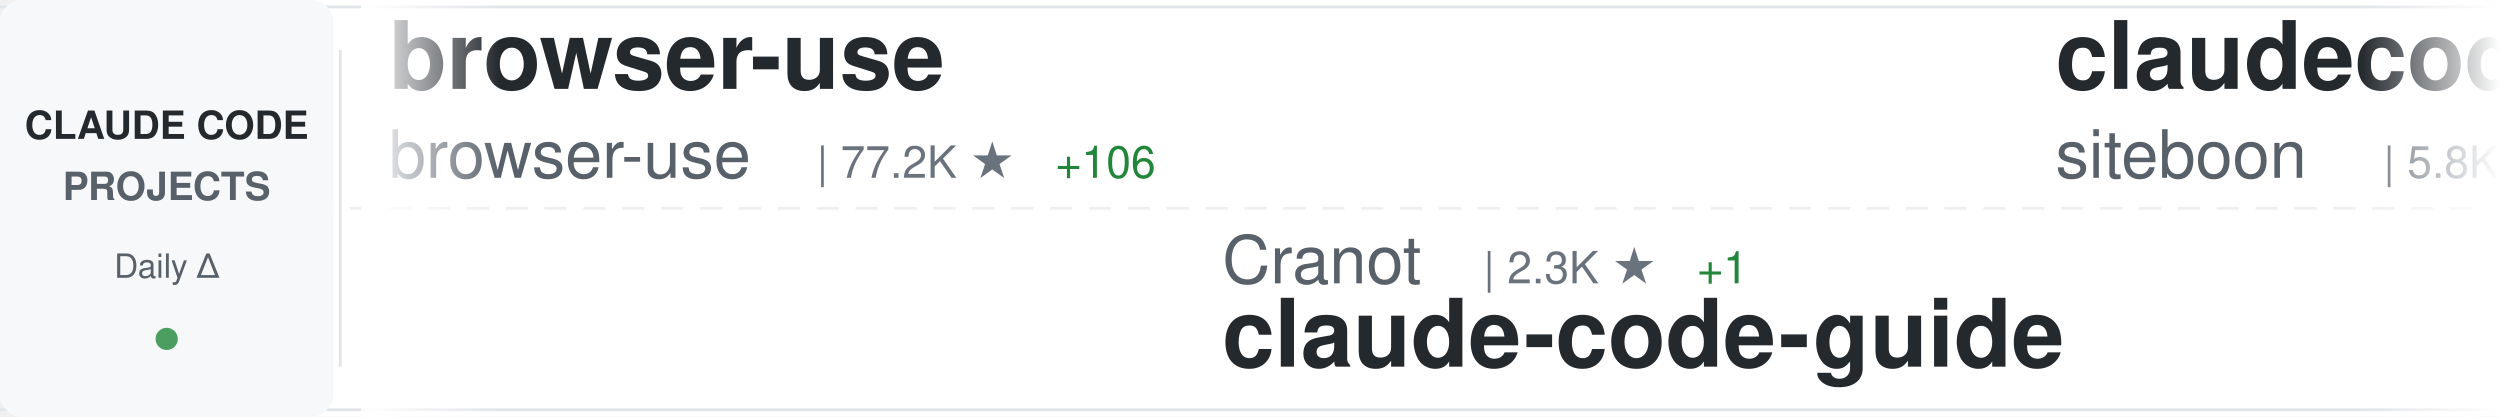
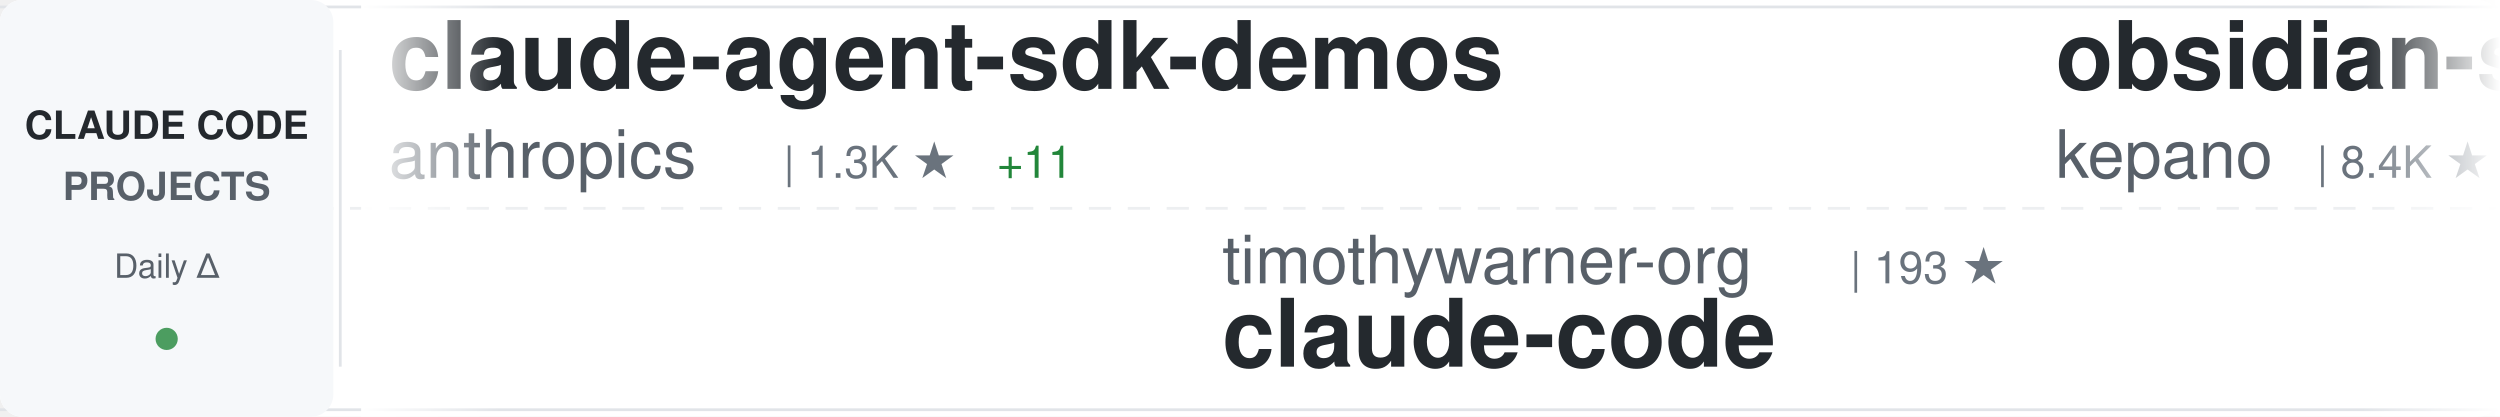
<svg xmlns="http://www.w3.org/2000/svg" width="900" height="150">
  <defs>
    <linearGradient id="awesomeLeftFade" x1="0%" y1="0%" x2="100%" y2="0%">
      <stop offset="0%" style="stop-color:#ffffff;stop-opacity:1" />
      <stop offset="100%" style="stop-color:#ffffff;stop-opacity:0" />
    </linearGradient>
    <linearGradient id="awesomeRightFade" x1="0%" y1="0%" x2="100%" y2="0%">
      <stop offset="0%" style="stop-color:#ffffff;stop-opacity:0" />
      <stop offset="100%" style="stop-color:#ffffff;stop-opacity:1" />
    </linearGradient>
  </defs>
  <rect width="900" height="150" fill="#ffffff" rx="8" />
  <rect x="0" y="2" width="900" height="1" fill="#e1e4e8" />
  <rect x="0" y="147" width="900" height="1" fill="#e1e4e8" />
  <line x1="0" y1="75" x2="900" y2="75" stroke="#e1e4e8" stroke-width="1" stroke-dasharray="8 6" opacity="0.6" />
  <rect x="0" y="0" width="120" height="150" fill="#f6f8fa" rx="8" />
  <text x="60" y="50" font-family="-apple-system, BlinkMacSystemFont, 'Segoe UI', Helvetica, Arial, sans-serif" font-size="14" font-weight="600" fill="#24292e" text-anchor="middle">CLAUDE CODE</text>
  <text x="60" y="72" font-family="-apple-system, BlinkMacSystemFont, 'Segoe UI', Helvetica, Arial, sans-serif" font-size="14" font-weight="600" fill="#586069" text-anchor="middle">PROJECTS</text>
  <text x="60" y="100" font-family="-apple-system, BlinkMacSystemFont, 'Segoe UI', Helvetica, Arial, sans-serif" font-size="12" font-weight="500" fill="#586069" text-anchor="middle">Daily Δ</text>
  <circle cx="60" cy="122" r="4" fill="#22863a" opacity="0.8" />
  <rect x="122" y="18" width="1" height="114" fill="#e1e4e8" />
  <clipPath id="awesomeTickerClip">
    <rect x="130" y="0" width="770" height="150" />
  </clipPath>
  <g clip-path="url(#awesomeTickerClip)">
    <g id="awesomeTickerItems">
      <animateTransform attributeName="transform" attributeType="XML" type="translate" from="0 0" to="-3000 0" dur="54s" repeatCount="indefinite" />
      <g transform="translate(0, 0)">
-         <text x="140" y="32" font-family="-apple-system, BlinkMacSystemFont, 'Segoe UI', Helvetica, Arial, sans-serif" font-size="34" font-weight="600" fill="#24292e">browser-use</text>
-         <text x="140" y="64" font-family="-apple-system, BlinkMacSystemFont, 'Segoe UI', Helvetica, Arial, sans-serif" font-size="24" font-weight="400" fill="#586069">browser-use</text>
-         <text x="294" y="64" font-family="-apple-system, BlinkMacSystemFont, 'Segoe UI', Helvetica, Arial, sans-serif" font-size="16" font-weight="500" fill="#6a737d">| 77.2K ★</text>
-         <text x="380" y="64" font-family="-apple-system, BlinkMacSystemFont, 'Segoe UI', Helvetica, Arial, sans-serif" font-size="16" font-weight="500" fill="#22863a"> +106</text>
+         <text x="140" y="32" font-family="-apple-system, BlinkMacSystemFont, 'Segoe UI', Helvetica, Arial, sans-serif" font-size="34" font-weight="600" fill="#24292e">claude-agent-sdk-demos</text>
+         <text x="140" y="64" font-family="-apple-system, BlinkMacSystemFont, 'Segoe UI', Helvetica, Arial, sans-serif" font-size="24" font-weight="400" fill="#586069">anthropics</text>
+         <text x="282" y="64" font-family="-apple-system, BlinkMacSystemFont, 'Segoe UI', Helvetica, Arial, sans-serif" font-size="16" font-weight="500" fill="#6a737d">| 1.3K ★</text>
+         <text x="359" y="64" font-family="-apple-system, BlinkMacSystemFont, 'Segoe UI', Helvetica, Arial, sans-serif" font-size="16" font-weight="500" fill="#22863a"> +11</text>
      </g>
      <g transform="translate(300, 0)">
-         <text x="140" y="102" font-family="-apple-system, BlinkMacSystemFont, 'Segoe UI', Helvetica, Arial, sans-serif" font-size="24" font-weight="400" fill="#586069">Cranot</text>
-         <text x="234" y="102" font-family="-apple-system, BlinkMacSystemFont, 'Segoe UI', Helvetica, Arial, sans-serif" font-size="16" font-weight="500" fill="#6a737d">| 2.3K ★</text>
-         <text x="311" y="102" font-family="-apple-system, BlinkMacSystemFont, 'Segoe UI', Helvetica, Arial, sans-serif" font-size="16" font-weight="500" fill="#22863a"> +1</text>
-         <text x="140" y="132" font-family="-apple-system, BlinkMacSystemFont, 'Segoe UI', Helvetica, Arial, sans-serif" font-size="34" font-weight="600" fill="#24292e">claude-code-guide</text>
+         <text x="140" y="102" font-family="-apple-system, BlinkMacSystemFont, 'Segoe UI', Helvetica, Arial, sans-serif" font-size="24" font-weight="400" fill="#586069">timothywarner-org</text>
+         <text x="366" y="102" font-family="-apple-system, BlinkMacSystemFont, 'Segoe UI', Helvetica, Arial, sans-serif" font-size="16" font-weight="500" fill="#6a737d">| 193 ★</text>
+         <text x="140" y="132" font-family="-apple-system, BlinkMacSystemFont, 'Segoe UI', Helvetica, Arial, sans-serif" font-size="34" font-weight="600" fill="#24292e">claude-code</text>
      </g>
      <g transform="translate(600, 0)">
-         <text x="140" y="32" font-family="-apple-system, BlinkMacSystemFont, 'Segoe UI', Helvetica, Arial, sans-serif" font-size="34" font-weight="600" fill="#24292e">claudecodeui</text>
-         <text x="140" y="64" font-family="-apple-system, BlinkMacSystemFont, 'Segoe UI', Helvetica, Arial, sans-serif" font-size="24" font-weight="400" fill="#586069">siteboon</text>
-         <text x="258" y="64" font-family="-apple-system, BlinkMacSystemFont, 'Segoe UI', Helvetica, Arial, sans-serif" font-size="16" font-weight="500" fill="#6a737d">| 5.8K ★</text>
-         <text x="335" y="64" font-family="-apple-system, BlinkMacSystemFont, 'Segoe UI', Helvetica, Arial, sans-serif" font-size="16" font-weight="500" fill="#22863a"> +32</text>
+         <text x="140" y="32" font-family="-apple-system, BlinkMacSystemFont, 'Segoe UI', Helvetica, Arial, sans-serif" font-size="34" font-weight="600" fill="#24292e">obsidian-skills</text>
+         <text x="140" y="64" font-family="-apple-system, BlinkMacSystemFont, 'Segoe UI', Helvetica, Arial, sans-serif" font-size="24" font-weight="400" fill="#586069">kepano</text>
+         <text x="234" y="64" font-family="-apple-system, BlinkMacSystemFont, 'Segoe UI', Helvetica, Arial, sans-serif" font-size="16" font-weight="500" fill="#6a737d">| 8.4K ★</text>
+         <text x="311" y="64" font-family="-apple-system, BlinkMacSystemFont, 'Segoe UI', Helvetica, Arial, sans-serif" font-size="16" font-weight="500" fill="#22863a"> +117</text>
      </g>
      <g transform="translate(900, 0)">
-         <text x="140" y="102" font-family="-apple-system, BlinkMacSystemFont, 'Segoe UI', Helvetica, Arial, sans-serif" font-size="24" font-weight="400" fill="#586069">anthropics</text>
-         <text x="282" y="102" font-family="-apple-system, BlinkMacSystemFont, 'Segoe UI', Helvetica, Arial, sans-serif" font-size="16" font-weight="500" fill="#6a737d">| 1.3K ★</text>
-         <text x="359" y="102" font-family="-apple-system, BlinkMacSystemFont, 'Segoe UI', Helvetica, Arial, sans-serif" font-size="16" font-weight="500" fill="#22863a"> +12</text>
-         <text x="140" y="132" font-family="-apple-system, BlinkMacSystemFont, 'Segoe UI', Helvetica, Arial, sans-serif" font-size="34" font-weight="600" fill="#24292e">claude-agent-sdk-demos</text>
+         <text x="140" y="102" font-family="-apple-system, BlinkMacSystemFont, 'Segoe UI', Helvetica, Arial, sans-serif" font-size="24" font-weight="400" fill="#586069">ericbuess</text>
+         <text x="270" y="102" font-family="-apple-system, BlinkMacSystemFont, 'Segoe UI', Helvetica, Arial, sans-serif" font-size="16" font-weight="500" fill="#6a737d">| 645 ★</text>
+         <text x="338" y="102" font-family="-apple-system, BlinkMacSystemFont, 'Segoe UI', Helvetica, Arial, sans-serif" font-size="16" font-weight="500" fill="#22863a"> +5</text>
+         <text x="140" y="132" font-family="-apple-system, BlinkMacSystemFont, 'Segoe UI', Helvetica, Arial, sans-serif" font-size="34" font-weight="600" fill="#24292e">claude-code-docs</text>
      </g>
      <g transform="translate(1200, 0)">
-         <text x="140" y="32" font-family="-apple-system, BlinkMacSystemFont, 'Segoe UI', Helvetica, Arial, sans-serif" font-size="34" font-weight="600" fill="#24292e">ralph-claude-code</text>
-         <text x="140" y="64" font-family="-apple-system, BlinkMacSystemFont, 'Segoe UI', Helvetica, Arial, sans-serif" font-size="24" font-weight="400" fill="#586069">DmitrySolana</text>
-         <text x="306" y="64" font-family="-apple-system, BlinkMacSystemFont, 'Segoe UI', Helvetica, Arial, sans-serif" font-size="16" font-weight="500" fill="#6a737d">| 1.2K ★</text>
-         <text x="383" y="64" font-family="-apple-system, BlinkMacSystemFont, 'Segoe UI', Helvetica, Arial, sans-serif" font-size="16" font-weight="500" fill="#22863a"> +1</text>
+         <text x="140" y="32" font-family="-apple-system, BlinkMacSystemFont, 'Segoe UI', Helvetica, Arial, sans-serif" font-size="34" font-weight="600" fill="#24292e">Claude-Code-Usage-Monito...</text>
+         <text x="140" y="64" font-family="-apple-system, BlinkMacSystemFont, 'Segoe UI', Helvetica, Arial, sans-serif" font-size="24" font-weight="400" fill="#586069">Maciek-roboblog</text>
+         <text x="342" y="64" font-family="-apple-system, BlinkMacSystemFont, 'Segoe UI', Helvetica, Arial, sans-serif" font-size="16" font-weight="500" fill="#6a737d">| 6.3K ★</text>
+         <text x="419" y="64" font-family="-apple-system, BlinkMacSystemFont, 'Segoe UI', Helvetica, Arial, sans-serif" font-size="16" font-weight="500" fill="#22863a"> +14</text>
      </g>
      <g transform="translate(1500, 0)">
-         <text x="140" y="102" font-family="-apple-system, BlinkMacSystemFont, 'Segoe UI', Helvetica, Arial, sans-serif" font-size="24" font-weight="400" fill="#586069">21st-dev</text>
-         <text x="258" y="102" font-family="-apple-system, BlinkMacSystemFont, 'Segoe UI', Helvetica, Arial, sans-serif" font-size="16" font-weight="500" fill="#6a737d">| 4.5K ★</text>
-         <text x="335" y="102" font-family="-apple-system, BlinkMacSystemFont, 'Segoe UI', Helvetica, Arial, sans-serif" font-size="16" font-weight="500" fill="#22863a"> +55</text>
-         <text x="140" y="132" font-family="-apple-system, BlinkMacSystemFont, 'Segoe UI', Helvetica, Arial, sans-serif" font-size="34" font-weight="600" fill="#24292e">1code</text>
+         <text x="140" y="102" font-family="-apple-system, BlinkMacSystemFont, 'Segoe UI', Helvetica, Arial, sans-serif" font-size="24" font-weight="400" fill="#586069">stretchcloud</text>
+         <text x="306" y="102" font-family="-apple-system, BlinkMacSystemFont, 'Segoe UI', Helvetica, Arial, sans-serif" font-size="16" font-weight="500" fill="#6a737d">| 725 ★</text>
+         <text x="140" y="132" font-family="-apple-system, BlinkMacSystemFont, 'Segoe UI', Helvetica, Arial, sans-serif" font-size="34" font-weight="600" fill="#24292e">claude-code-unified-agen...</text>
      </g>
      <g transform="translate(1800, 0)">
-         <text x="140" y="32" font-family="-apple-system, BlinkMacSystemFont, 'Segoe UI', Helvetica, Arial, sans-serif" font-size="34" font-weight="600" fill="#24292e">zcf</text>
-         <text x="140" y="64" font-family="-apple-system, BlinkMacSystemFont, 'Segoe UI', Helvetica, Arial, sans-serif" font-size="24" font-weight="400" fill="#586069">UfoMiao</text>
-         <text x="246" y="64" font-family="-apple-system, BlinkMacSystemFont, 'Segoe UI', Helvetica, Arial, sans-serif" font-size="16" font-weight="500" fill="#6a737d">| 5.3K ★</text>
-         <text x="323" y="64" font-family="-apple-system, BlinkMacSystemFont, 'Segoe UI', Helvetica, Arial, sans-serif" font-size="16" font-weight="500" fill="#22863a"> +14</text>
+         <text x="140" y="32" font-family="-apple-system, BlinkMacSystemFont, 'Segoe UI', Helvetica, Arial, sans-serif" font-size="34" font-weight="600" fill="#24292e">Claude-Code-Remote</text>
+         <text x="140" y="64" font-family="-apple-system, BlinkMacSystemFont, 'Segoe UI', Helvetica, Arial, sans-serif" font-size="24" font-weight="400" fill="#586069">JessyTsui</text>
+         <text x="270" y="64" font-family="-apple-system, BlinkMacSystemFont, 'Segoe UI', Helvetica, Arial, sans-serif" font-size="16" font-weight="500" fill="#6a737d">| 979 ★</text>
+         <text x="338" y="64" font-family="-apple-system, BlinkMacSystemFont, 'Segoe UI', Helvetica, Arial, sans-serif" font-size="16" font-weight="500" fill="#22863a"> +2</text>
      </g>
      <g transform="translate(2100, 0)">
-         <text x="140" y="102" font-family="-apple-system, BlinkMacSystemFont, 'Segoe UI', Helvetica, Arial, sans-serif" font-size="24" font-weight="400" fill="#586069">ericbuess</text>
-         <text x="270" y="102" font-family="-apple-system, BlinkMacSystemFont, 'Segoe UI', Helvetica, Arial, sans-serif" font-size="16" font-weight="500" fill="#6a737d">| 644 ★</text>
-         <text x="338" y="102" font-family="-apple-system, BlinkMacSystemFont, 'Segoe UI', Helvetica, Arial, sans-serif" font-size="16" font-weight="500" fill="#22863a"> +4</text>
-         <text x="140" y="132" font-family="-apple-system, BlinkMacSystemFont, 'Segoe UI', Helvetica, Arial, sans-serif" font-size="34" font-weight="600" fill="#24292e">claude-code-docs</text>
+         <text x="140" y="102" font-family="-apple-system, BlinkMacSystemFont, 'Segoe UI', Helvetica, Arial, sans-serif" font-size="24" font-weight="400" fill="#586069">darcyegb</text>
+         <text x="258" y="102" font-family="-apple-system, BlinkMacSystemFont, 'Segoe UI', Helvetica, Arial, sans-serif" font-size="16" font-weight="500" fill="#6a737d">| 498 ★</text>
+         <text x="326" y="102" font-family="-apple-system, BlinkMacSystemFont, 'Segoe UI', Helvetica, Arial, sans-serif" font-size="16" font-weight="500" fill="#22863a"> +1</text>
+         <text x="140" y="132" font-family="-apple-system, BlinkMacSystemFont, 'Segoe UI', Helvetica, Arial, sans-serif" font-size="34" font-weight="600" fill="#24292e">ClaudeCodeAgents</text>
      </g>
      <g transform="translate(2400, 0)">
-         <text x="140" y="32" font-family="-apple-system, BlinkMacSystemFont, 'Segoe UI', Helvetica, Arial, sans-serif" font-size="34" font-weight="600" fill="#24292e">claude-code-viewer</text>
-         <text x="140" y="64" font-family="-apple-system, BlinkMacSystemFont, 'Segoe UI', Helvetica, Arial, sans-serif" font-size="24" font-weight="400" fill="#586069">d-kimuson</text>
-         <text x="270" y="64" font-family="-apple-system, BlinkMacSystemFont, 'Segoe UI', Helvetica, Arial, sans-serif" font-size="16" font-weight="500" fill="#6a737d">| 826 ★</text>
-         <text x="338" y="64" font-family="-apple-system, BlinkMacSystemFont, 'Segoe UI', Helvetica, Arial, sans-serif" font-size="16" font-weight="500" fill="#22863a"> +4</text>
+         <text x="140" y="32" font-family="-apple-system, BlinkMacSystemFont, 'Segoe UI', Helvetica, Arial, sans-serif" font-size="34" font-weight="600" fill="#24292e">compound-engineering-plu...</text>
+         <text x="140" y="64" font-family="-apple-system, BlinkMacSystemFont, 'Segoe UI', Helvetica, Arial, sans-serif" font-size="24" font-weight="400" fill="#586069">EveryInc</text>
+         <text x="258" y="64" font-family="-apple-system, BlinkMacSystemFont, 'Segoe UI', Helvetica, Arial, sans-serif" font-size="16" font-weight="500" fill="#6a737d">| 6.5K ★</text>
+         <text x="335" y="64" font-family="-apple-system, BlinkMacSystemFont, 'Segoe UI', Helvetica, Arial, sans-serif" font-size="16" font-weight="500" fill="#22863a"> +69</text>
      </g>
      <g transform="translate(2700, 0)">
-         <text x="140" y="102" font-family="-apple-system, BlinkMacSystemFont, 'Segoe UI', Helvetica, Arial, sans-serif" font-size="24" font-weight="400" fill="#586069">anthropics</text>
-         <text x="282" y="102" font-family="-apple-system, BlinkMacSystemFont, 'Segoe UI', Helvetica, Arial, sans-serif" font-size="16" font-weight="500" fill="#6a737d">| 61.4K ★</text>
-         <text x="368" y="102" font-family="-apple-system, BlinkMacSystemFont, 'Segoe UI', Helvetica, Arial, sans-serif" font-size="16" font-weight="500" fill="#22863a"> +478</text>
+         <text x="140" y="102" font-family="-apple-system, BlinkMacSystemFont, 'Segoe UI', Helvetica, Arial, sans-serif" font-size="24" font-weight="400" fill="#586069">wshobson</text>
+         <text x="258" y="102" font-family="-apple-system, BlinkMacSystemFont, 'Segoe UI', Helvetica, Arial, sans-serif" font-size="16" font-weight="500" fill="#6a737d">| 27.1K ★</text>
+         <text x="344" y="102" font-family="-apple-system, BlinkMacSystemFont, 'Segoe UI', Helvetica, Arial, sans-serif" font-size="16" font-weight="500" fill="#22863a"> +110</text>
+         <text x="140" y="132" font-family="-apple-system, BlinkMacSystemFont, 'Segoe UI', Helvetica, Arial, sans-serif" font-size="34" font-weight="600" fill="#24292e">agents</text>
+       </g>
+       <g transform="translate(3000, 0)">
+         <text x="140" y="32" font-family="-apple-system, BlinkMacSystemFont, 'Segoe UI', Helvetica, Arial, sans-serif" font-size="34" font-weight="600" fill="#24292e">claude-agent-sdk-demos</text>
+         <text x="140" y="64" font-family="-apple-system, BlinkMacSystemFont, 'Segoe UI', Helvetica, Arial, sans-serif" font-size="24" font-weight="400" fill="#586069">anthropics</text>
+         <text x="282" y="64" font-family="-apple-system, BlinkMacSystemFont, 'Segoe UI', Helvetica, Arial, sans-serif" font-size="16" font-weight="500" fill="#6a737d">| 1.3K ★</text>
+         <text x="359" y="64" font-family="-apple-system, BlinkMacSystemFont, 'Segoe UI', Helvetica, Arial, sans-serif" font-size="16" font-weight="500" fill="#22863a"> +11</text>
+       </g>
+       <g transform="translate(3300, 0)">
+         <text x="140" y="102" font-family="-apple-system, BlinkMacSystemFont, 'Segoe UI', Helvetica, Arial, sans-serif" font-size="24" font-weight="400" fill="#586069">timothywarner-org</text>
+         <text x="366" y="102" font-family="-apple-system, BlinkMacSystemFont, 'Segoe UI', Helvetica, Arial, sans-serif" font-size="16" font-weight="500" fill="#6a737d">| 193 ★</text>
        <text x="140" y="132" font-family="-apple-system, BlinkMacSystemFont, 'Segoe UI', Helvetica, Arial, sans-serif" font-size="34" font-weight="600" fill="#24292e">claude-code</text>
      </g>
-       <g transform="translate(3000, 0)">
-         <text x="140" y="32" font-family="-apple-system, BlinkMacSystemFont, 'Segoe UI', Helvetica, Arial, sans-serif" font-size="34" font-weight="600" fill="#24292e">browser-use</text>
-         <text x="140" y="64" font-family="-apple-system, BlinkMacSystemFont, 'Segoe UI', Helvetica, Arial, sans-serif" font-size="24" font-weight="400" fill="#586069">browser-use</text>
-         <text x="294" y="64" font-family="-apple-system, BlinkMacSystemFont, 'Segoe UI', Helvetica, Arial, sans-serif" font-size="16" font-weight="500" fill="#6a737d">| 77.2K ★</text>
-         <text x="380" y="64" font-family="-apple-system, BlinkMacSystemFont, 'Segoe UI', Helvetica, Arial, sans-serif" font-size="16" font-weight="500" fill="#22863a"> +106</text>
-       </g>
-       <g transform="translate(3300, 0)">
-         <text x="140" y="102" font-family="-apple-system, BlinkMacSystemFont, 'Segoe UI', Helvetica, Arial, sans-serif" font-size="24" font-weight="400" fill="#586069">Cranot</text>
-         <text x="234" y="102" font-family="-apple-system, BlinkMacSystemFont, 'Segoe UI', Helvetica, Arial, sans-serif" font-size="16" font-weight="500" fill="#6a737d">| 2.3K ★</text>
-         <text x="311" y="102" font-family="-apple-system, BlinkMacSystemFont, 'Segoe UI', Helvetica, Arial, sans-serif" font-size="16" font-weight="500" fill="#22863a"> +1</text>
-         <text x="140" y="132" font-family="-apple-system, BlinkMacSystemFont, 'Segoe UI', Helvetica, Arial, sans-serif" font-size="34" font-weight="600" fill="#24292e">claude-code-guide</text>
-       </g>
      <g transform="translate(3600, 0)">
-         <text x="140" y="32" font-family="-apple-system, BlinkMacSystemFont, 'Segoe UI', Helvetica, Arial, sans-serif" font-size="34" font-weight="600" fill="#24292e">claudecodeui</text>
-         <text x="140" y="64" font-family="-apple-system, BlinkMacSystemFont, 'Segoe UI', Helvetica, Arial, sans-serif" font-size="24" font-weight="400" fill="#586069">siteboon</text>
-         <text x="258" y="64" font-family="-apple-system, BlinkMacSystemFont, 'Segoe UI', Helvetica, Arial, sans-serif" font-size="16" font-weight="500" fill="#6a737d">| 5.8K ★</text>
-         <text x="335" y="64" font-family="-apple-system, BlinkMacSystemFont, 'Segoe UI', Helvetica, Arial, sans-serif" font-size="16" font-weight="500" fill="#22863a"> +32</text>
+         <text x="140" y="32" font-family="-apple-system, BlinkMacSystemFont, 'Segoe UI', Helvetica, Arial, sans-serif" font-size="34" font-weight="600" fill="#24292e">obsidian-skills</text>
+         <text x="140" y="64" font-family="-apple-system, BlinkMacSystemFont, 'Segoe UI', Helvetica, Arial, sans-serif" font-size="24" font-weight="400" fill="#586069">kepano</text>
+         <text x="234" y="64" font-family="-apple-system, BlinkMacSystemFont, 'Segoe UI', Helvetica, Arial, sans-serif" font-size="16" font-weight="500" fill="#6a737d">| 8.4K ★</text>
+         <text x="311" y="64" font-family="-apple-system, BlinkMacSystemFont, 'Segoe UI', Helvetica, Arial, sans-serif" font-size="16" font-weight="500" fill="#22863a"> +117</text>
      </g>
      <g transform="translate(3900, 0)">
-         <text x="140" y="102" font-family="-apple-system, BlinkMacSystemFont, 'Segoe UI', Helvetica, Arial, sans-serif" font-size="24" font-weight="400" fill="#586069">anthropics</text>
-         <text x="282" y="102" font-family="-apple-system, BlinkMacSystemFont, 'Segoe UI', Helvetica, Arial, sans-serif" font-size="16" font-weight="500" fill="#6a737d">| 1.3K ★</text>
-         <text x="359" y="102" font-family="-apple-system, BlinkMacSystemFont, 'Segoe UI', Helvetica, Arial, sans-serif" font-size="16" font-weight="500" fill="#22863a"> +12</text>
-         <text x="140" y="132" font-family="-apple-system, BlinkMacSystemFont, 'Segoe UI', Helvetica, Arial, sans-serif" font-size="34" font-weight="600" fill="#24292e">claude-agent-sdk-demos</text>
+         <text x="140" y="102" font-family="-apple-system, BlinkMacSystemFont, 'Segoe UI', Helvetica, Arial, sans-serif" font-size="24" font-weight="400" fill="#586069">ericbuess</text>
+         <text x="270" y="102" font-family="-apple-system, BlinkMacSystemFont, 'Segoe UI', Helvetica, Arial, sans-serif" font-size="16" font-weight="500" fill="#6a737d">| 645 ★</text>
+         <text x="338" y="102" font-family="-apple-system, BlinkMacSystemFont, 'Segoe UI', Helvetica, Arial, sans-serif" font-size="16" font-weight="500" fill="#22863a"> +5</text>
+         <text x="140" y="132" font-family="-apple-system, BlinkMacSystemFont, 'Segoe UI', Helvetica, Arial, sans-serif" font-size="34" font-weight="600" fill="#24292e">claude-code-docs</text>
      </g>
    </g>
  </g>
  <rect x="130" y="0" width="50" height="150" fill="url(#awesomeLeftFade)" />
  <rect x="850" y="0" width="50" height="150" fill="url(#awesomeRightFade)" />
</svg>
